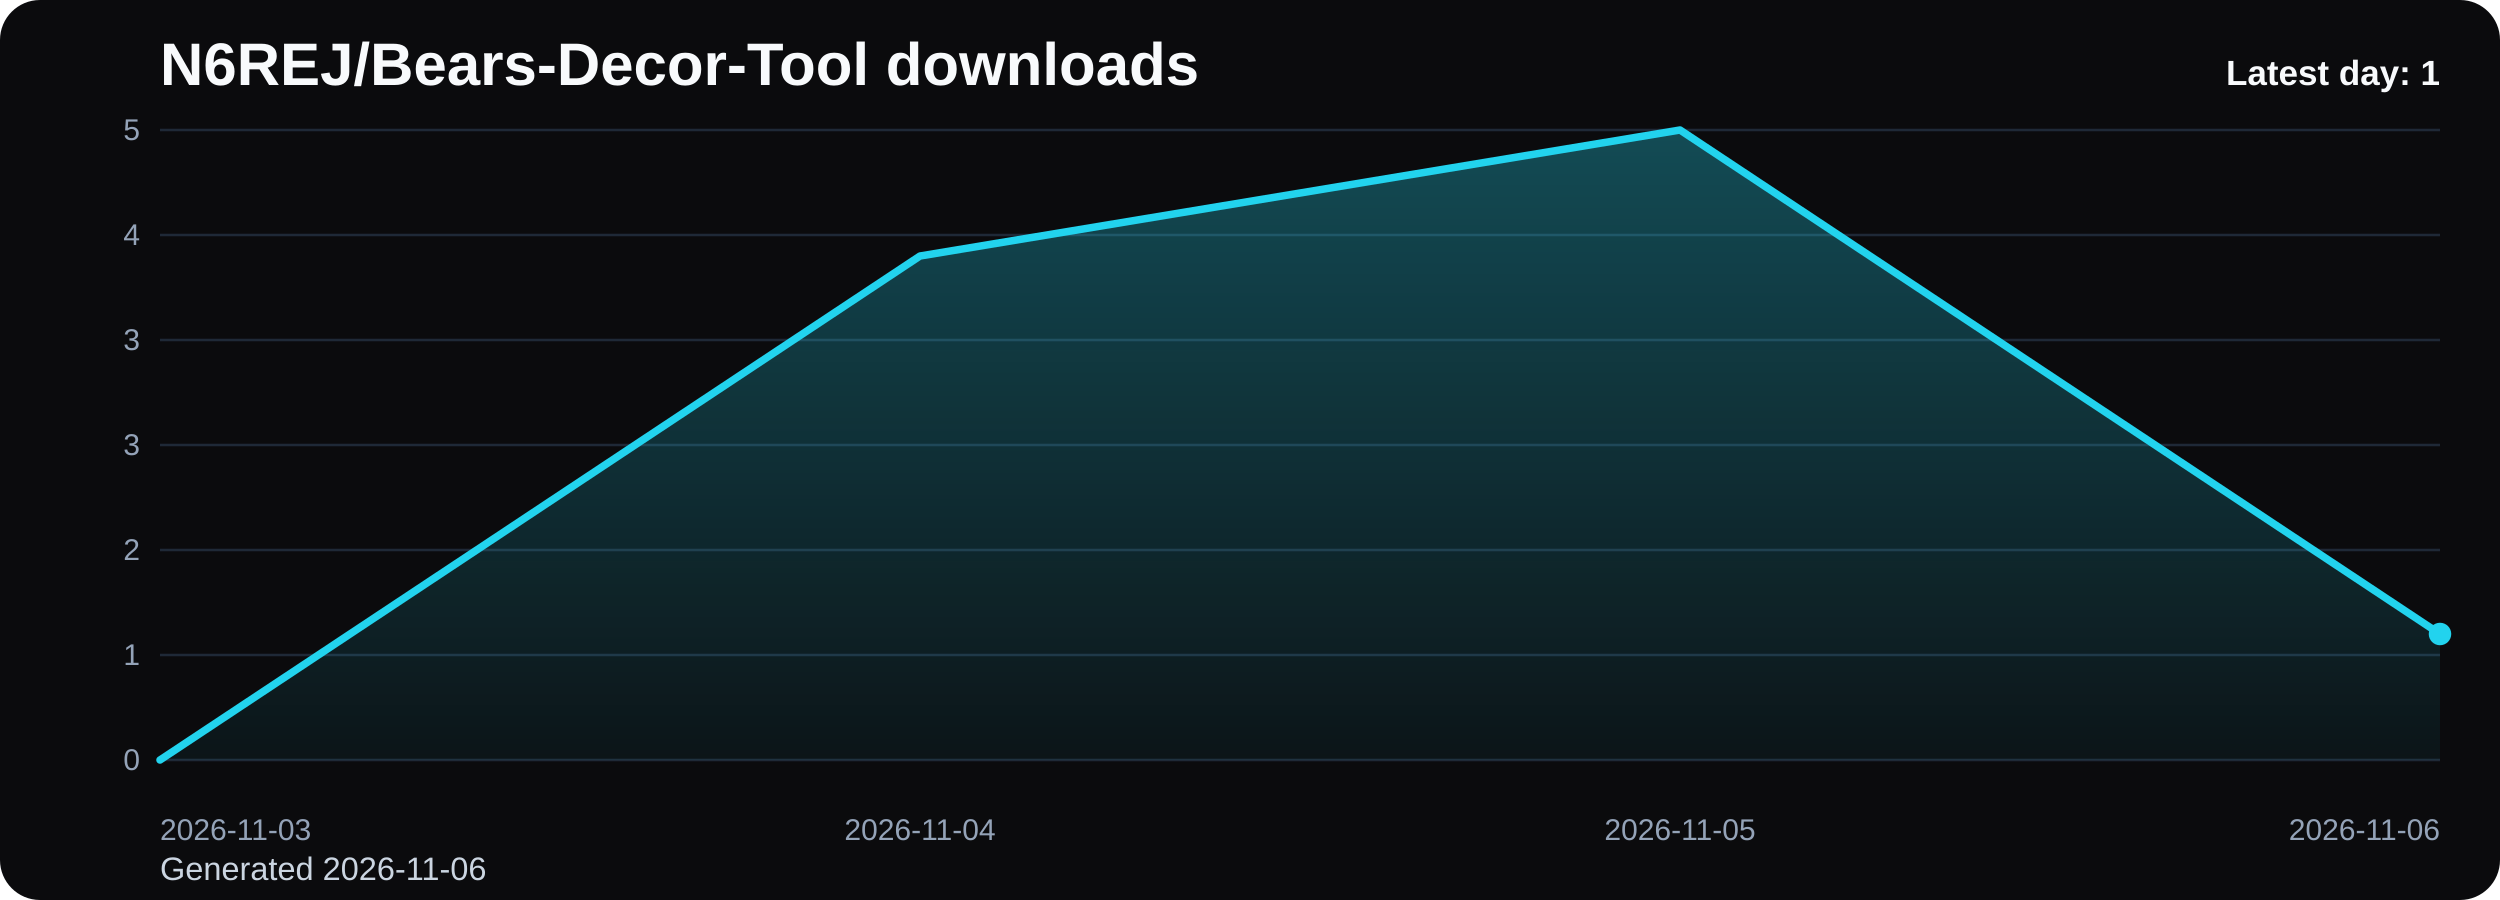
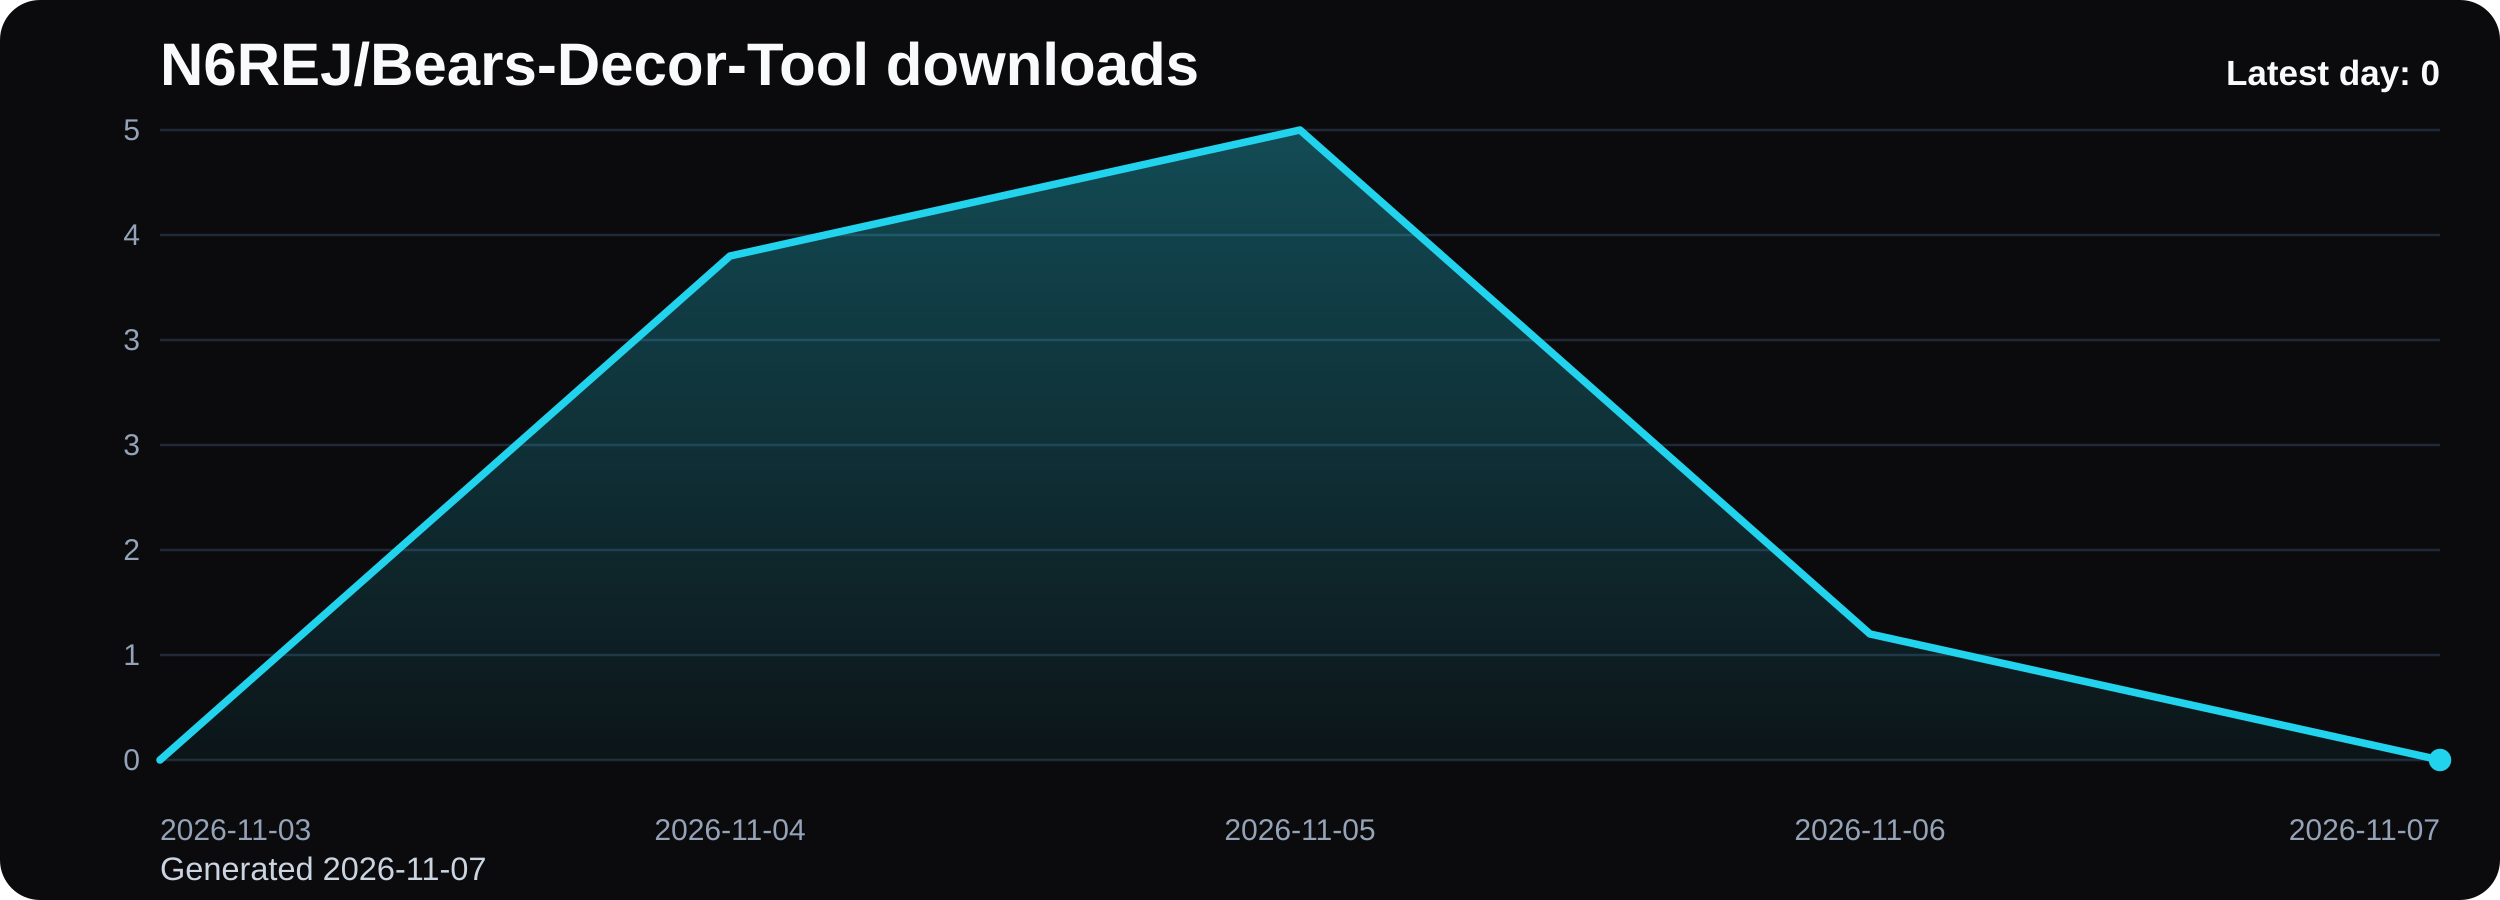
<svg xmlns="http://www.w3.org/2000/svg" viewBox="0 0 1000 360" role="img" aria-label="N6REJ/Bears-Decor-Tool downloads chart">
  <defs>
    <linearGradient id="fill-daily-black" x1="0" y1="0" x2="0" y2="1">
      <stop offset="0%" stop-color="#22d3ee" stop-opacity="0.32" />
      <stop offset="100%" stop-color="#22d3ee" stop-opacity="0.05" />
    </linearGradient>
    <style>
      .bg { fill: #0b0b0d; }
      .title { font: 700 24px Arial, sans-serif; fill: #f8fafc; }
      .sub { font: 400 13px Arial, sans-serif; fill: #cbd5e1; }
      .grid { stroke: #1f2937; stroke-width: 1; }
      .axis { font: 400 12px Arial, sans-serif; fill: #94a3b8; }
      .line { fill: none; stroke: #22d3ee; stroke-width: 3; stroke-linecap: round; stroke-linejoin: round; }
      .dot { fill: #22d3ee; }
      .value { font: 600 11px Arial, sans-serif; fill: #cbd5e1; }
      .latest { font: 700 14px Arial, sans-serif; fill: #f8fafc; }
    </style>
  </defs>
  <rect class="bg" x="0" y="0" width="1000" height="360" rx="16" />
  <text class="title" x="64" y="34">N6REJ/Bears-Decor-Tool downloads</text>
-   <text class="sub" x="64" y="352">Generated 2026-11-06</text>
+   <text class="sub" x="64" y="352">Generated 2026-11-07</text>
  <line x1="64" y1="52.00" x2="976" y2="52.00" class="grid" />
  <text x="56" y="56.00" text-anchor="end" class="axis">5</text>
  <line x1="64" y1="94.00" x2="976" y2="94.00" class="grid" />
  <text x="56" y="98.00" text-anchor="end" class="axis">4</text>
  <line x1="64" y1="136.00" x2="976" y2="136.00" class="grid" />
  <text x="56" y="140.00" text-anchor="end" class="axis">3</text>
  <line x1="64" y1="178.00" x2="976" y2="178.00" class="grid" />
  <text x="56" y="182.00" text-anchor="end" class="axis">3</text>
  <line x1="64" y1="220.00" x2="976" y2="220.00" class="grid" />
  <text x="56" y="224.00" text-anchor="end" class="axis">2</text>
  <line x1="64" y1="262.00" x2="976" y2="262.00" class="grid" />
  <text x="56" y="266.00" text-anchor="end" class="axis">1</text>
  <line x1="64" y1="304.00" x2="976" y2="304.00" class="grid" />
  <text x="56" y="308.00" text-anchor="end" class="axis">0</text>
-   <path d="M 64.00 304 L 64.00 304.00 L 368.00 102.40 L 672.00 52.00 L 976.00 253.60 L 976.00 304 Z" fill="url(#fill-daily-black)" />
-   <polyline class="line" points="64.00,304.00 368.00,102.40 672.00,52.00 976.00,253.60" />
-   <circle class="dot" cx="976.00" cy="253.60" r="4.5" />
+   <path d="M 64.00 304 L 64.00 304.00 L 292.00 102.40 L 520.00 52.00 L 748.00 253.60 L 976.00 304.00 L 976.00 304 Z" fill="url(#fill-daily-black)" />
+   <polyline class="line" points="64.00,304.00 292.00,102.40 520.00,52.00 748.00,253.60 976.00,304.00" />
+   <circle class="dot" cx="976.00" cy="304.00" r="4.5" />
  <text class="axis" x="64.00" y="336" text-anchor="start">2026-11-03</text>
-   <text class="axis" x="368.00" y="336" text-anchor="middle">2026-11-04</text>
-   <text class="axis" x="672.00" y="336" text-anchor="middle">2026-11-05</text>
-   <text class="axis" x="976.00" y="336" text-anchor="end">2026-11-06</text>
-   <text class="latest" x="976" y="34" text-anchor="end">Latest day: 1</text>
+   <text class="axis" x="292.00" y="336" text-anchor="middle">2026-11-04</text>
+   <text class="axis" x="520.00" y="336" text-anchor="middle">2026-11-05</text>
+   <text class="axis" x="748.00" y="336" text-anchor="middle">2026-11-06</text>
+   <text class="axis" x="976.00" y="336" text-anchor="end">2026-11-07</text>
+   <text class="latest" x="976" y="34" text-anchor="end">Latest day: 0</text>
</svg>
